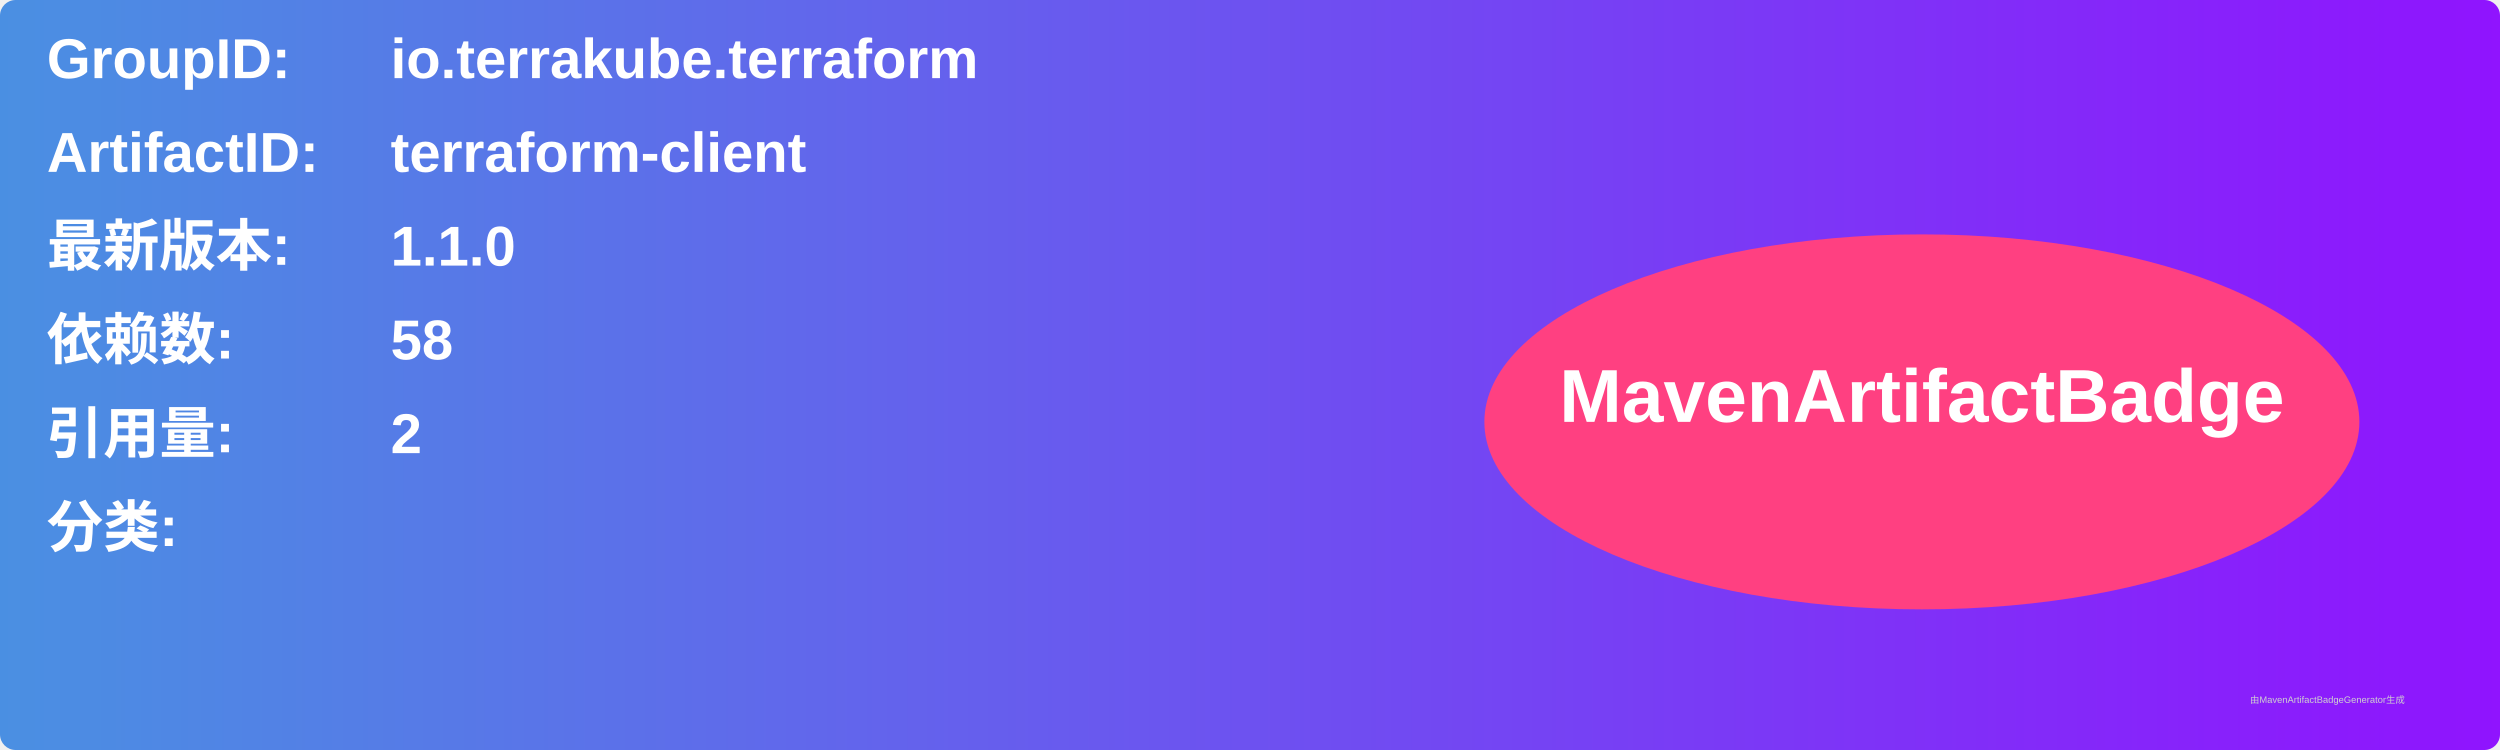
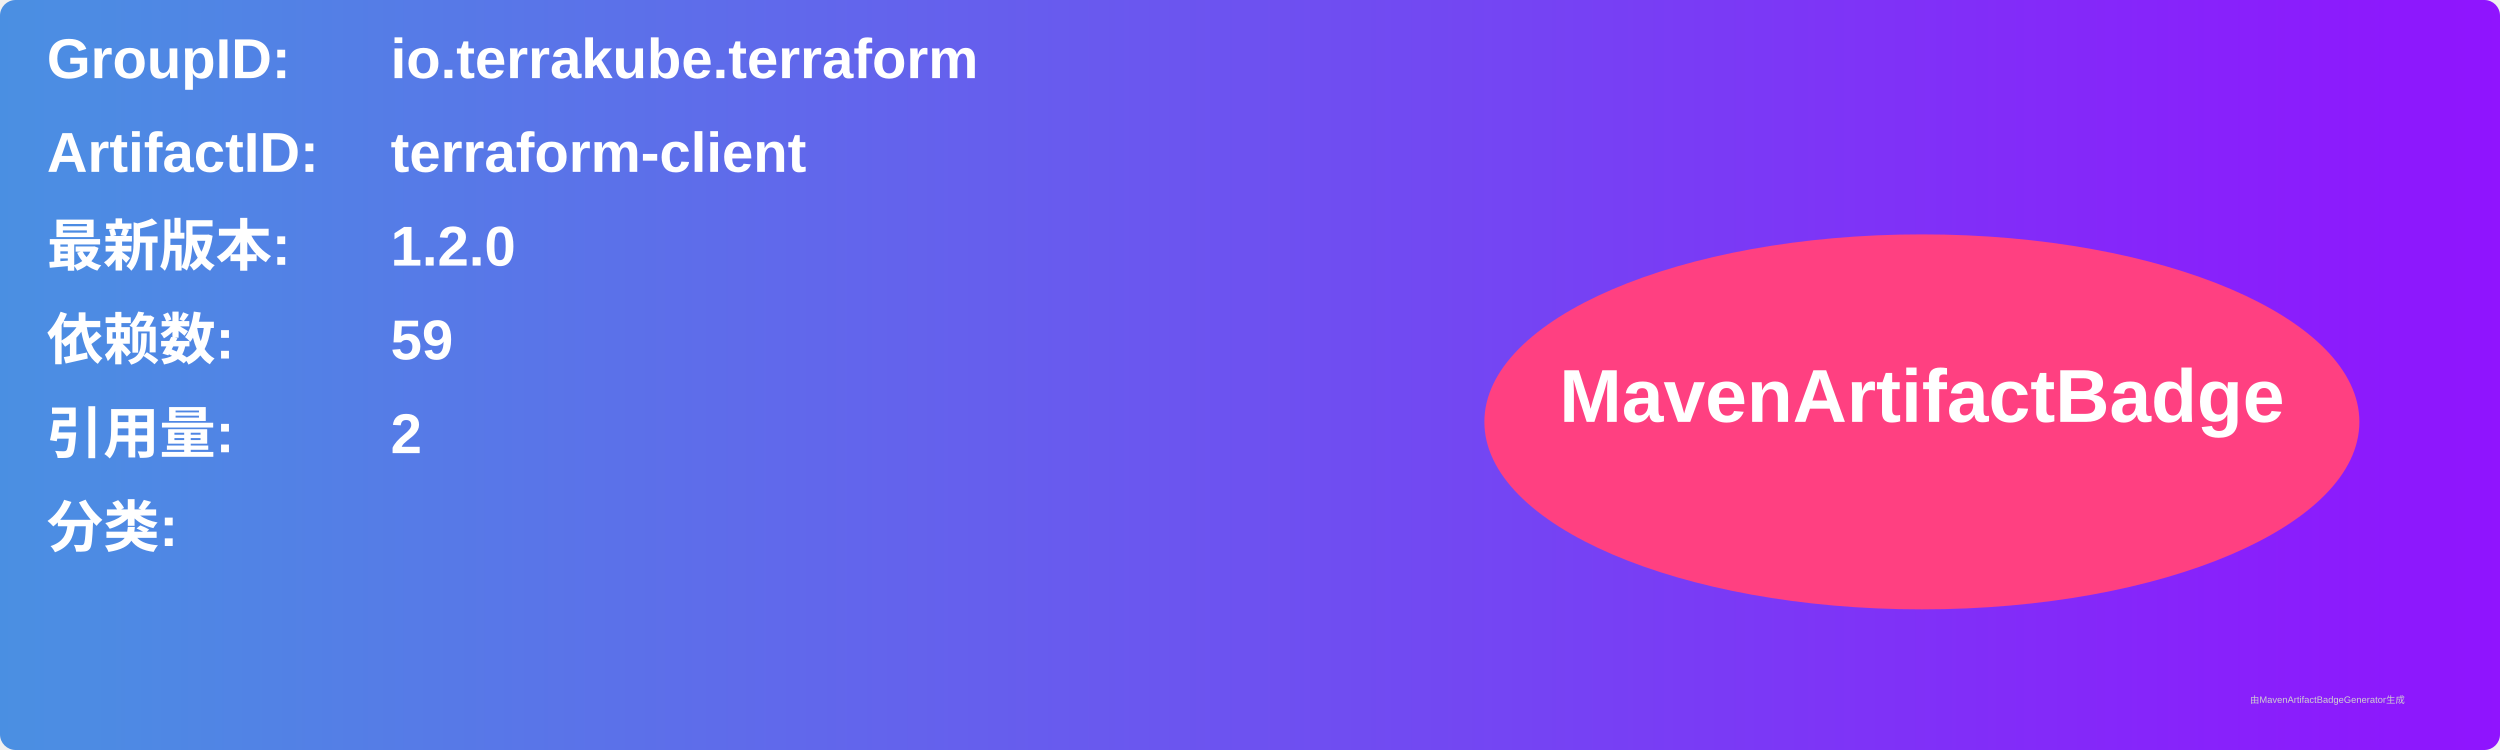
<svg xmlns="http://www.w3.org/2000/svg" width="800" height="240" viewBox="0 0 800 240">
  <linearGradient id="grad" x1="0%" y1="0%" x2="100%" y2="0%">
    <stop offset="0%" stop-color="#4a90e2" />
    <stop offset="100%" stop-color="#9013fe" />
  </linearGradient>
  <rect width="100%" height="100%" rx="5" ry="5" fill="url(#grad)" />
  <g transform="translate(15, 15)">
    <text x="0" y="10" font-family="Arial" font-size="18" fill="white" font-weight="bold" width="260">GroupID:</text>
    <text x="110" y="10" font-family="Arial" font-size="18" fill="white" font-weight="bold" width="460">io.terrakube.terraform</text>
    <text x="0" y="40" font-family="Arial" font-size="18" fill="white" font-weight="bold" width="260">ArtifactID:</text>
    <text x="110" y="40" font-family="Arial" font-size="18" fill="white" font-weight="bold" width="460">terraform-client</text>
    <text x="0" y="70" font-family="Arial" font-size="18" fill="white" font-weight="bold">最新版本:</text>
    <text x="110" y="70" font-family="Arial" font-size="18" fill="white" font-weight="bold">
-       <tspan font-weight="bold">1.1.0</tspan>
+       <tspan font-weight="bold">1.2.0</tspan>
    </text>
    <text x="0" y="100" font-family="Arial" font-size="18" fill="white" font-weight="bold">依赖数: </text>
    <text x="110" y="100" font-family="Arial" font-size="18" fill="white">
-       <tspan font-weight="bold">58</tspan>
+       <tspan font-weight="bold">59</tspan>
    </text>
    <text x="0" y="130" font-family="Arial" font-size="18" fill="white" font-weight="bold">引用量: </text>
    <text x="110" y="130" font-family="Arial" font-size="18" fill="white">
      <tspan font-weight="bold">2</tspan>
    </text>
    <text x="0" y="160" font-family="Arial" font-size="18" fill="white" font-weight="bold">分类:</text>
    <text x="10" y="190" font-family="Arial" font-size="10" fill="white">
      <tspan font-weight="bold" />
    </text>
    <ellipse cx="600" cy="120" rx="140" ry="60" fill="#ff4081" />
    <text x="600" y="120" text-anchor="middle" font-family="Arial" font-size="24" fill="white" font-weight="bold">MavenArtifactBadge</text>
  </g>
  <text x="720" y="225" font-family="Arial" font-size="3" fill="#d0d0d0">由MavenArtifactBadgeGenerator生成</text>
</svg>
